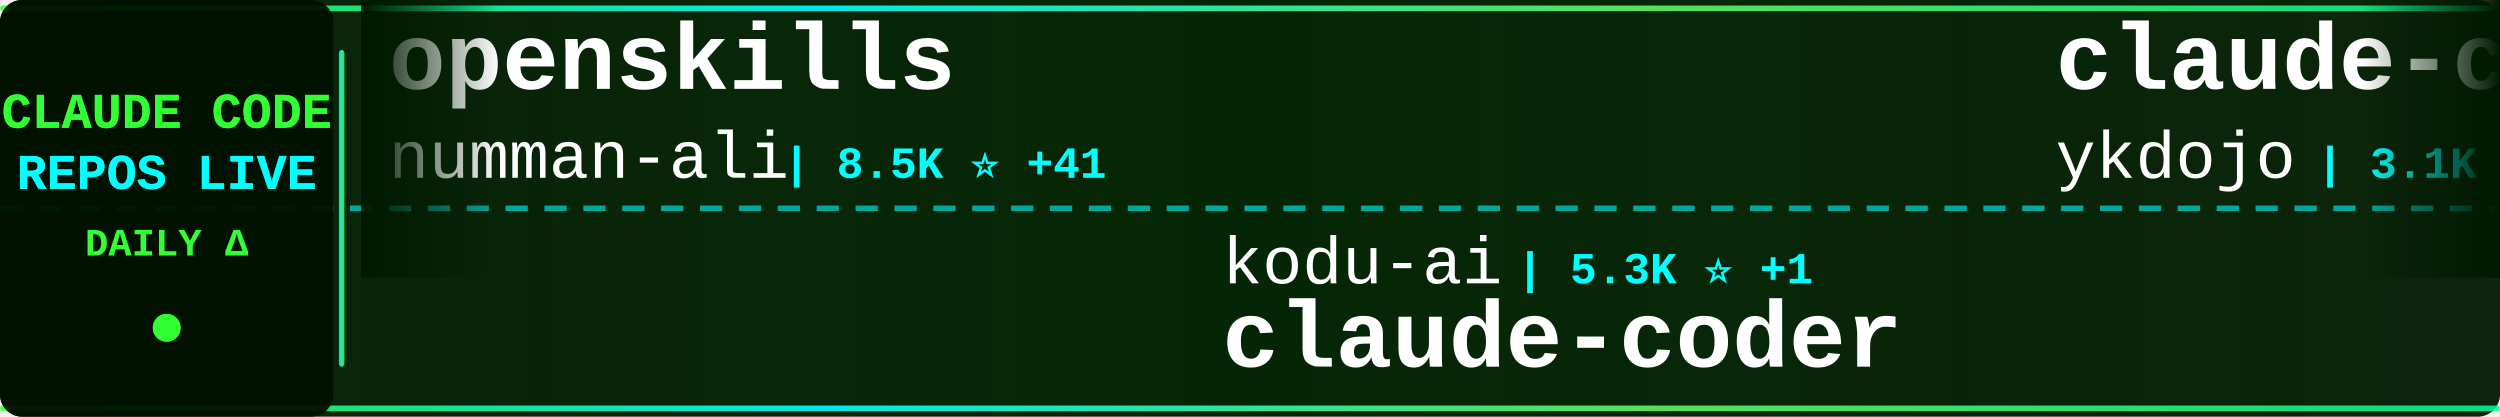
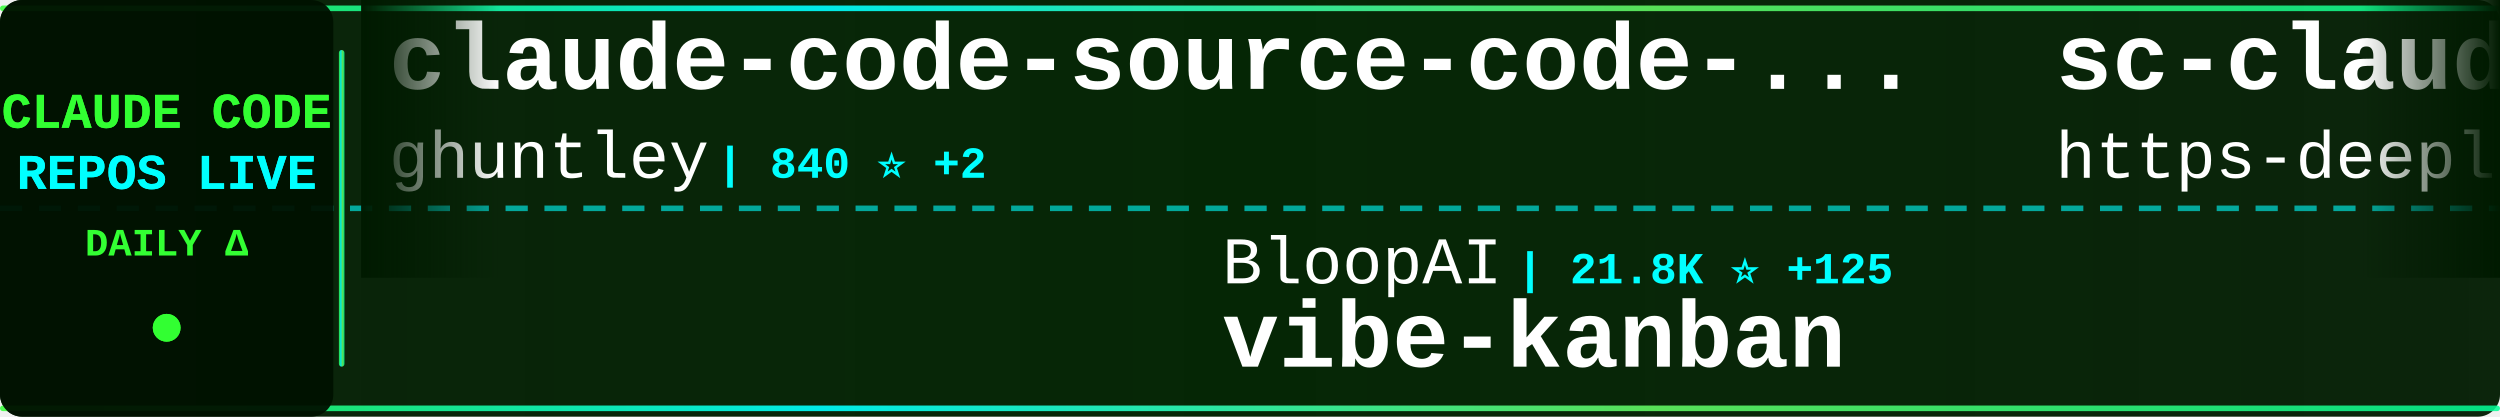
<svg xmlns="http://www.w3.org/2000/svg" width="900" height="150">
  <defs>
    <linearGradient id="tickerBg" x1="0%" y1="0%" x2="100%" y2="0%">
      <stop offset="0%" style="stop-color:#001a00;stop-opacity:0.95" />
      <stop offset="50%" style="stop-color:#002200;stop-opacity:0.98" />
      <stop offset="100%" style="stop-color:#001a00;stop-opacity:0.95" />
    </linearGradient>
    <linearGradient id="borderGrad" x1="0%" y1="0%" x2="100%" y2="0%">
      <stop offset="0%" style="stop-color:#33ff33;stop-opacity:0.85">
        <animate attributeName="stop-opacity" values="0.85;1;0.85" dur="2s" repeatCount="indefinite" />
      </stop>
      <stop offset="33%" style="stop-color:#00ffff;stop-opacity:0.9">
        <animate attributeName="stop-opacity" values="0.9;1;0.9" dur="2.2s" repeatCount="indefinite" />
      </stop>
      <stop offset="66%" style="stop-color:#66ff66;stop-opacity:0.85">
        <animate attributeName="stop-opacity" values="0.85;1;0.85" dur="1.8s" repeatCount="indefinite" />
      </stop>
      <stop offset="100%" style="stop-color:#00ff99;stop-opacity:0.85">
        <animate attributeName="stop-opacity" values="0.85;1;0.85" dur="2s" repeatCount="indefinite" />
      </stop>
    </linearGradient>
    <filter id="textGlow">
      <feGaussianBlur stdDeviation="0.1" result="coloredBlur" />
      <feMerge>
        <feMergeNode in="coloredBlur" />
        <feMergeNode in="SourceGraphic" />
      </feMerge>
    </filter>
    <filter id="metricGlow">
      <feGaussianBlur stdDeviation="0.2" result="coloredBlur" />
      <feMerge>
        <feMergeNode in="coloredBlur" />
        <feMergeNode in="SourceGraphic" />
      </feMerge>
    </filter>
    <linearGradient id="leftFade" x1="0%" y1="0%" x2="100%" y2="0%">
      <stop offset="0%" style="stop-color:#001a00;stop-opacity:1" />
      <stop offset="100%" style="stop-color:#001a00;stop-opacity:0" />
    </linearGradient>
    <linearGradient id="rightFade" x1="0%" y1="0%" x2="100%" y2="0%">
      <stop offset="0%" style="stop-color:#001a00;stop-opacity:0" />
      <stop offset="100%" style="stop-color:#001a00;stop-opacity:1" />
    </linearGradient>
  </defs>
  <rect width="900" height="150" fill="url(#tickerBg)" rx="8" />
  <rect x="0" y="2" width="900" height="2" fill="url(#borderGrad)" rx="1" />
  <rect x="0" y="146" width="900" height="2" fill="url(#borderGrad)" rx="1" />
  <line x1="0" y1="75" x2="900" y2="75" stroke="#00ffff" stroke-width="2" stroke-dasharray="8 6" opacity="0.6" />
  <rect x="0" y="0" width="120" height="150" fill="#001100" opacity="0.95" rx="8" />
  <text x="60" y="46" font-family="'Courier New', monospace" font-size="18" font-weight="bold" fill="#33ff33" text-anchor="middle" filter="url(#textGlow)">
    CLAUDE CODE
  </text>
  <text x="60" y="68" font-family="'Courier New', monospace" font-size="18" font-weight="bold" fill="#00ffff" text-anchor="middle" filter="url(#textGlow)">
    REPOS LIVE
  </text>
  <text x="60" y="92" font-family="'Courier New', monospace" font-size="14" font-weight="bold" fill="#33ff33" text-anchor="middle">
    DAILY Δ
  </text>
  <circle cx="60" cy="118" r="5" fill="#33ff33" filter="url(#metricGlow)">
    <animate attributeName="r" values="4;6;4" dur="1.5s" repeatCount="indefinite" />
    <animate attributeName="opacity" values="0.6;1;0.6" dur="1.5s" repeatCount="indefinite" />
  </circle>
  <rect x="122" y="18" width="2" height="114" fill="url(#borderGrad)" rx="1" />
  <clipPath id="tickerClip">
    <rect x="130" y="0" width="770" height="150" />
  </clipPath>
  <g clip-path="url(#tickerClip)">
    <g id="tickerItems">
      <animateTransform attributeName="transform" attributeType="XML" type="translate" from="0 0" to="-3000 0" dur="54s" repeatCount="indefinite" />
      <g transform="translate(0, 0)">
-         <text x="140" y="32" font-family="'Courier New', monospace" font-size="34" font-weight="bold" fill="#ffffff">openskills</text>
-         <text x="140" y="64" font-family="'Courier New', monospace" font-size="24" font-weight="normal" fill="#ffffff" opacity="1.0">numman-ali</text>
-         <text x="282" y="64" font-family="'Courier New', monospace" font-size="16" font-weight="bold" fill="#00ffff"> | 8.5K ⭐ +41</text>
+         <text x="140" y="32" font-family="'Courier New', monospace" font-size="34" font-weight="bold" fill="#ffffff">claude-code-source-code-...</text>
+         <text x="140" y="64" font-family="'Courier New', monospace" font-size="24" font-weight="normal" fill="#ffffff" opacity="1.0">ghuntley</text>
+         <text x="258" y="64" font-family="'Courier New', monospace" font-size="16" font-weight="bold" fill="#00ffff"> | 840 ⭐ +2</text>
      </g>
      <g transform="translate(300, 0)">
-         <text x="140" y="102" font-family="'Courier New', monospace" font-size="24" font-weight="normal" fill="#ffffff" opacity="1.0">kodu-ai</text>
-         <text x="246" y="102" font-family="'Courier New', monospace" font-size="16" font-weight="bold" fill="#00ffff"> | 5.3K ⭐ +1</text>
-         <text x="140" y="132" font-family="'Courier New', monospace" font-size="34" font-weight="bold" fill="#ffffff">claude-coder</text>
+         <text x="140" y="102" font-family="'Courier New', monospace" font-size="24" font-weight="normal" fill="#ffffff" opacity="1.0">BloopAI</text>
+         <text x="246" y="102" font-family="'Courier New', monospace" font-size="16" font-weight="bold" fill="#00ffff"> | 21.8K ⭐ +125</text>
+         <text x="140" y="132" font-family="'Courier New', monospace" font-size="34" font-weight="bold" fill="#ffffff">vibe-kanban</text>
      </g>
      <g transform="translate(600, 0)">
-         <text x="140" y="32" font-family="'Courier New', monospace" font-size="34" font-weight="bold" fill="#ffffff">claude-code-tips</text>
-         <text x="140" y="64" font-family="'Courier New', monospace" font-size="24" font-weight="normal" fill="#ffffff" opacity="1.0">ykdojo</text>
-         <text x="234" y="64" font-family="'Courier New', monospace" font-size="16" font-weight="bold" fill="#00ffff"> | 3.1K ⭐ +30</text>
+         <text x="140" y="32" font-family="'Courier New', monospace" font-size="34" font-weight="bold" fill="#ffffff">sc-claude-code-files</text>
+         <text x="140" y="64" font-family="'Courier New', monospace" font-size="24" font-weight="normal" fill="#ffffff" opacity="1.0">https-deeplearning-ai</text>
+         <text x="414" y="64" font-family="'Courier New', monospace" font-size="16" font-weight="bold" fill="#00ffff"> | 422 ⭐ +1</text>
      </g>
      <g transform="translate(900, 0)">
-         <text x="140" y="102" font-family="'Courier New', monospace" font-size="24" font-weight="normal" fill="#ffffff" opacity="1.0">darcyegb</text>
-         <text x="258" y="102" font-family="'Courier New', monospace" font-size="16" font-weight="bold" fill="#00ffff"> | 564 ⭐ +2</text>
-         <text x="140" y="132" font-family="'Courier New', monospace" font-size="34" font-weight="bold" fill="#ffffff">ClaudeCodeAgents</text>
+         <text x="140" y="102" font-family="'Courier New', monospace" font-size="24" font-weight="normal" fill="#ffffff" opacity="1.0">greggh</text>
+         <text x="234" y="102" font-family="'Courier New', monospace" font-size="16" font-weight="bold" fill="#00ffff"> | 1.9K ⭐ +4</text>
+         <text x="140" y="132" font-family="'Courier New', monospace" font-size="34" font-weight="bold" fill="#ffffff">claude-code.nvim</text>
      </g>
      <g transform="translate(1200, 0)">
-         <text x="140" y="32" font-family="'Courier New', monospace" font-size="34" font-weight="bold" fill="#ffffff">claude-code.nvim</text>
-         <text x="140" y="64" font-family="'Courier New', monospace" font-size="24" font-weight="normal" fill="#ffffff" opacity="1.0">greggh</text>
-         <text x="234" y="64" font-family="'Courier New', monospace" font-size="16" font-weight="bold" fill="#00ffff"> | 1.9K ⭐ +3</text>
+         <text x="140" y="32" font-family="'Courier New', monospace" font-size="34" font-weight="bold" fill="#ffffff">claude-code-subagents</text>
+         <text x="140" y="64" font-family="'Courier New', monospace" font-size="24" font-weight="normal" fill="#ffffff" opacity="1.0">0xfurai</text>
+         <text x="246" y="64" font-family="'Courier New', monospace" font-size="16" font-weight="bold" fill="#00ffff"> | 725 ⭐ +1</text>
      </g>
      <g transform="translate(1500, 0)">
-         <text x="140" y="102" font-family="'Courier New', monospace" font-size="24" font-weight="normal" fill="#ffffff" opacity="1.0">musistudio</text>
-         <text x="282" y="102" font-family="'Courier New', monospace" font-size="16" font-weight="bold" fill="#00ffff"> | 28.3K ⭐ +74</text>
-         <text x="140" y="132" font-family="'Courier New', monospace" font-size="34" font-weight="bold" fill="#ffffff">claude-code-router</text>
+         <text x="140" y="102" font-family="'Courier New', monospace" font-size="24" font-weight="normal" fill="#ffffff" opacity="1.0">anthropics</text>
+         <text x="282" y="102" font-family="'Courier New', monospace" font-size="16" font-weight="bold" fill="#00ffff"> | 69.7K ⭐ +383</text>
+         <text x="140" y="132" font-family="'Courier New', monospace" font-size="34" font-weight="bold" fill="#ffffff">claude-code</text>
      </g>
      <g transform="translate(1800, 0)">
-         <text x="140" y="32" font-family="'Courier New', monospace" font-size="34" font-weight="bold" fill="#ffffff">skills</text>
-         <text x="140" y="64" font-family="'Courier New', monospace" font-size="24" font-weight="normal" fill="#ffffff" opacity="1.0">anthropics</text>
-         <text x="282" y="64" font-family="'Courier New', monospace" font-size="16" font-weight="bold" fill="#00ffff"> | 74.7K ⭐ +837</text>
+         <text x="140" y="32" font-family="'Courier New', monospace" font-size="34" font-weight="bold" fill="#ffffff">browser-use</text>
+         <text x="140" y="64" font-family="'Courier New', monospace" font-size="24" font-weight="normal" fill="#ffffff" opacity="1.0">browser-use</text>
+         <text x="294" y="64" font-family="'Courier New', monospace" font-size="16" font-weight="bold" fill="#00ffff"> | 78.9K ⭐ +89</text>
      </g>
      <g transform="translate(2100, 0)">
-         <text x="140" y="102" font-family="'Courier New', monospace" font-size="24" font-weight="normal" fill="#ffffff" opacity="1.0">severity1</text>
-         <text x="270" y="102" font-family="'Courier New', monospace" font-size="16" font-weight="bold" fill="#00ffff"> | 1.2K ⭐ +18</text>
-         <text x="140" y="132" font-family="'Courier New', monospace" font-size="34" font-weight="bold" fill="#ffffff">claude-code-prompt-impro...</text>
+         <text x="140" y="102" font-family="'Courier New', monospace" font-size="24" font-weight="normal" fill="#ffffff" opacity="1.0">alirezarezvani</text>
+         <text x="330" y="102" font-family="'Courier New', monospace" font-size="16" font-weight="bold" fill="#00ffff"> | 2.0K ⭐ +23</text>
+         <text x="140" y="132" font-family="'Courier New', monospace" font-size="34" font-weight="bold" fill="#ffffff">claude-skills</text>
      </g>
      <g transform="translate(2400, 0)">
-         <text x="140" y="32" font-family="'Courier New', monospace" font-size="34" font-weight="bold" fill="#ffffff">claude-code-config</text>
-         <text x="140" y="64" font-family="'Courier New', monospace" font-size="24" font-weight="normal" fill="#ffffff" opacity="1.0">trailofbits</text>
-         <text x="294" y="64" font-family="'Courier New', monospace" font-size="16" font-weight="bold" fill="#00ffff"> | 1.3K ⭐ +27</text>
+         <text x="140" y="32" font-family="'Courier New', monospace" font-size="34" font-weight="bold" fill="#ffffff">claude-code-my-workflow</text>
+         <text x="140" y="64" font-family="'Courier New', monospace" font-size="24" font-weight="normal" fill="#ffffff" opacity="1.0">pedrohcgs</text>
+         <text x="270" y="64" font-family="'Courier New', monospace" font-size="16" font-weight="bold" fill="#00ffff"> | 419 ⭐ +25</text>
      </g>
      <g transform="translate(2700, 0)">
-         <text x="140" y="102" font-family="'Courier New', monospace" font-size="24" font-weight="normal" fill="#ffffff" opacity="1.0">cixingguangming55555</text>
-         <text x="402" y="102" font-family="'Courier New', monospace" font-size="16" font-weight="bold" fill="#00ffff"> | 2.5K ⭐</text>
-         <text x="140" y="132" font-family="'Courier New', monospace" font-size="34" font-weight="bold" fill="#ffffff">wechat-bot</text>
+         <text x="140" y="102" font-family="'Courier New', monospace" font-size="24" font-weight="normal" fill="#ffffff" opacity="1.0">anthropics</text>
+         <text x="282" y="102" font-family="'Courier New', monospace" font-size="16" font-weight="bold" fill="#00ffff"> | 1.5K ⭐ +10</text>
+         <text x="140" y="132" font-family="'Courier New', monospace" font-size="34" font-weight="bold" fill="#ffffff">claude-agent-sdk-demos</text>
      </g>
      <g transform="translate(3000, 0)">
-         <text x="140" y="32" font-family="'Courier New', monospace" font-size="34" font-weight="bold" fill="#ffffff">openskills</text>
-         <text x="140" y="64" font-family="'Courier New', monospace" font-size="24" font-weight="normal" fill="#ffffff" opacity="1.0">numman-ali</text>
-         <text x="282" y="64" font-family="'Courier New', monospace" font-size="16" font-weight="bold" fill="#00ffff"> | 8.5K ⭐ +41</text>
+         <text x="140" y="32" font-family="'Courier New', monospace" font-size="34" font-weight="bold" fill="#ffffff">claude-code-source-code-...</text>
+         <text x="140" y="64" font-family="'Courier New', monospace" font-size="24" font-weight="normal" fill="#ffffff" opacity="1.0">ghuntley</text>
+         <text x="258" y="64" font-family="'Courier New', monospace" font-size="16" font-weight="bold" fill="#00ffff"> | 840 ⭐ +2</text>
      </g>
      <g transform="translate(3300, 0)">
-         <text x="140" y="102" font-family="'Courier New', monospace" font-size="24" font-weight="normal" fill="#ffffff" opacity="1.0">kodu-ai</text>
-         <text x="246" y="102" font-family="'Courier New', monospace" font-size="16" font-weight="bold" fill="#00ffff"> | 5.3K ⭐ +1</text>
-         <text x="140" y="132" font-family="'Courier New', monospace" font-size="34" font-weight="bold" fill="#ffffff">claude-coder</text>
+         <text x="140" y="102" font-family="'Courier New', monospace" font-size="24" font-weight="normal" fill="#ffffff" opacity="1.0">BloopAI</text>
+         <text x="246" y="102" font-family="'Courier New', monospace" font-size="16" font-weight="bold" fill="#00ffff"> | 21.8K ⭐ +125</text>
+         <text x="140" y="132" font-family="'Courier New', monospace" font-size="34" font-weight="bold" fill="#ffffff">vibe-kanban</text>
      </g>
      <g transform="translate(3600, 0)">
-         <text x="140" y="32" font-family="'Courier New', monospace" font-size="34" font-weight="bold" fill="#ffffff">claude-code-tips</text>
-         <text x="140" y="64" font-family="'Courier New', monospace" font-size="24" font-weight="normal" fill="#ffffff" opacity="1.0">ykdojo</text>
-         <text x="234" y="64" font-family="'Courier New', monospace" font-size="16" font-weight="bold" fill="#00ffff"> | 3.1K ⭐ +30</text>
+         <text x="140" y="32" font-family="'Courier New', monospace" font-size="34" font-weight="bold" fill="#ffffff">sc-claude-code-files</text>
+         <text x="140" y="64" font-family="'Courier New', monospace" font-size="24" font-weight="normal" fill="#ffffff" opacity="1.0">https-deeplearning-ai</text>
+         <text x="414" y="64" font-family="'Courier New', monospace" font-size="16" font-weight="bold" fill="#00ffff"> | 422 ⭐ +1</text>
      </g>
      <g transform="translate(3900, 0)">
-         <text x="140" y="102" font-family="'Courier New', monospace" font-size="24" font-weight="normal" fill="#ffffff" opacity="1.0">darcyegb</text>
-         <text x="258" y="102" font-family="'Courier New', monospace" font-size="16" font-weight="bold" fill="#00ffff"> | 564 ⭐ +2</text>
-         <text x="140" y="132" font-family="'Courier New', monospace" font-size="34" font-weight="bold" fill="#ffffff">ClaudeCodeAgents</text>
+         <text x="140" y="102" font-family="'Courier New', monospace" font-size="24" font-weight="normal" fill="#ffffff" opacity="1.0">greggh</text>
+         <text x="234" y="102" font-family="'Courier New', monospace" font-size="16" font-weight="bold" fill="#00ffff"> | 1.9K ⭐ +4</text>
+         <text x="140" y="132" font-family="'Courier New', monospace" font-size="34" font-weight="bold" fill="#ffffff">claude-code.nvim</text>
      </g>
    </g>
  </g>
  <rect x="130" y="0" width="50" height="100" fill="url(#leftFade)" />
  <rect x="850" y="0" width="50" height="100" fill="url(#rightFade)" />
</svg>
